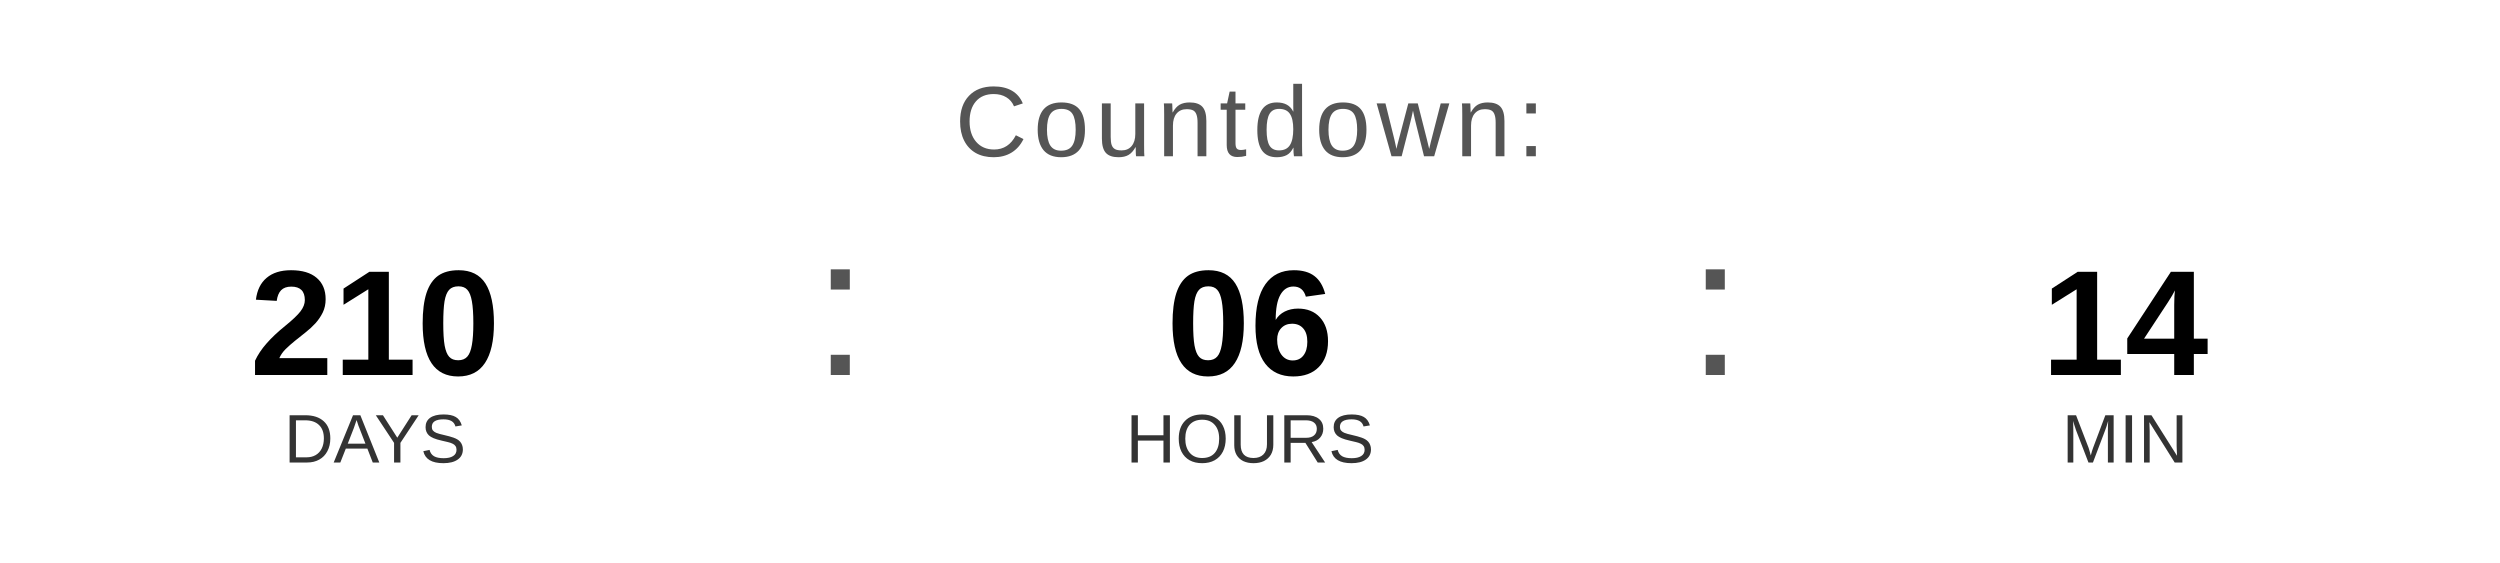
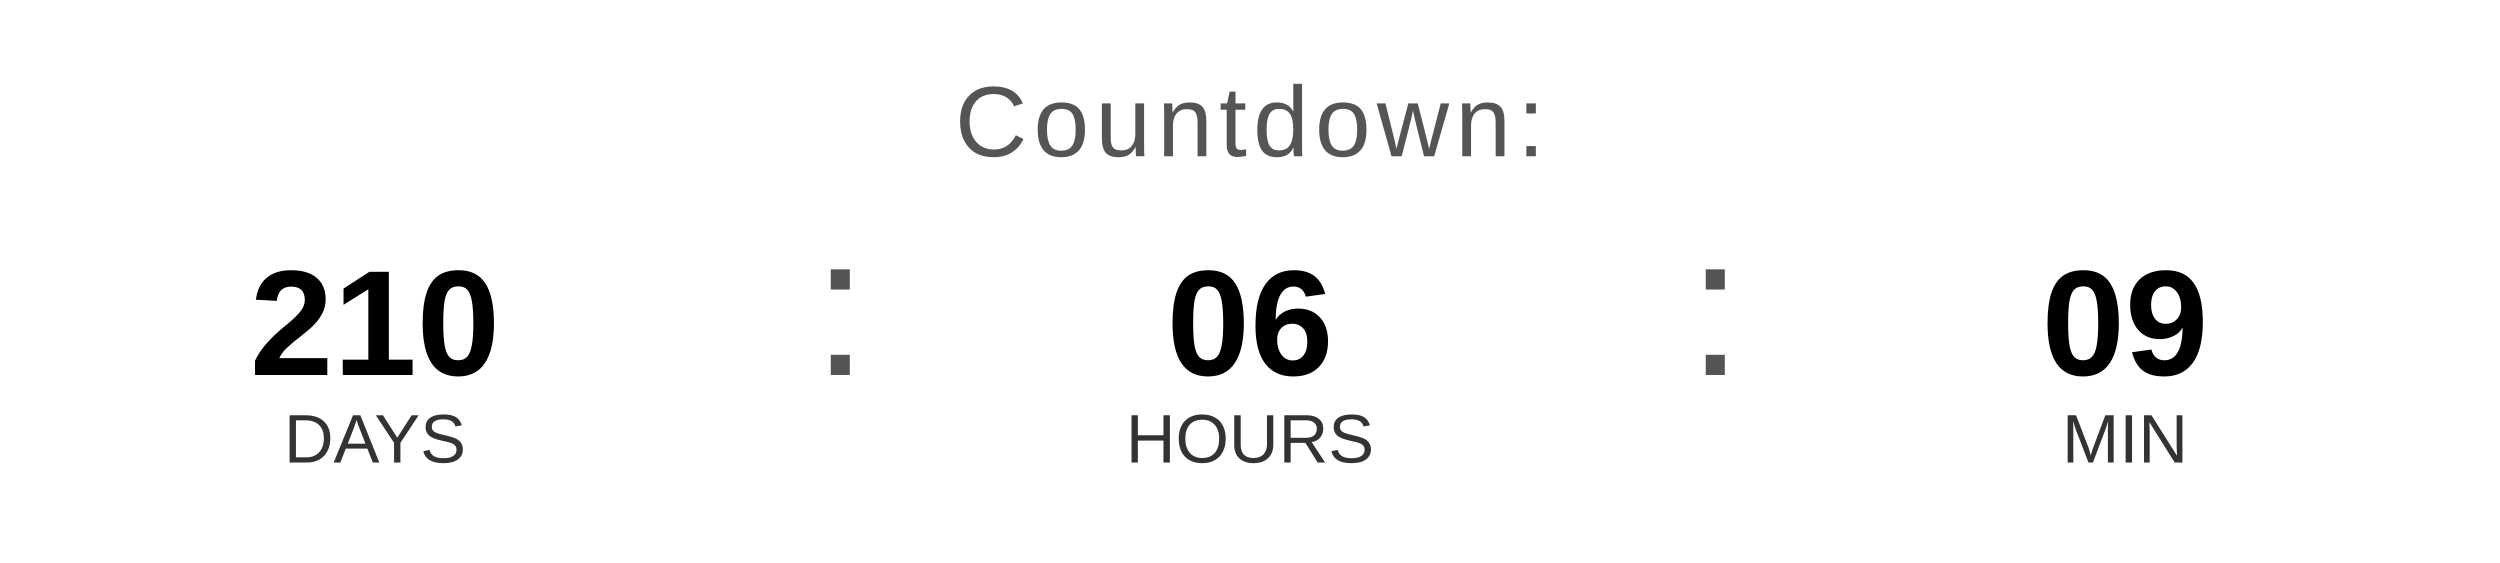
<svg xmlns="http://www.w3.org/2000/svg" width="400" height="90" viewBox="0 0 400 90">
  <text x="200" y="25" font-family="Arial, Helvetica, sans-serif" font-size="16" fill="#555555" text-anchor="middle" letter-spacing="1">
    Countdown:
  </text>
  <text x="60" y="60" font-family="Arial, Helvetica, sans-serif" font-size="24" font-weight="bold" fill="#000000" text-anchor="middle">210</text>
  <text x="60" y="74" font-family="Arial, Helvetica, sans-serif" font-size="11" fill="#333333" text-anchor="middle">DAYS</text>
  <text x="130" y="60" font-family="Arial, sans-serif" font-size="32" fill="#555555">:</text>
  <text x="200" y="60" font-family="Arial, Helvetica, sans-serif" font-size="24" font-weight="bold" fill="#000000" text-anchor="middle">06</text>
  <text x="200" y="74" font-family="Arial, Helvetica, sans-serif" font-size="11" fill="#333333" text-anchor="middle">HOURS</text>
  <text x="270" y="60" font-family="Arial, sans-serif" font-size="32" fill="#555555">:</text>
-   <text x="340" y="60" font-family="Arial, Helvetica, sans-serif" font-size="24" font-weight="bold" fill="#000000" text-anchor="middle">14</text>
+   <text x="340" y="60" font-family="Arial, Helvetica, sans-serif" font-size="24" font-weight="bold" fill="#000000" text-anchor="middle">09</text>
  <text x="340" y="74" font-family="Arial, Helvetica, sans-serif" font-size="11" fill="#333333" text-anchor="middle">MIN</text>
</svg>
